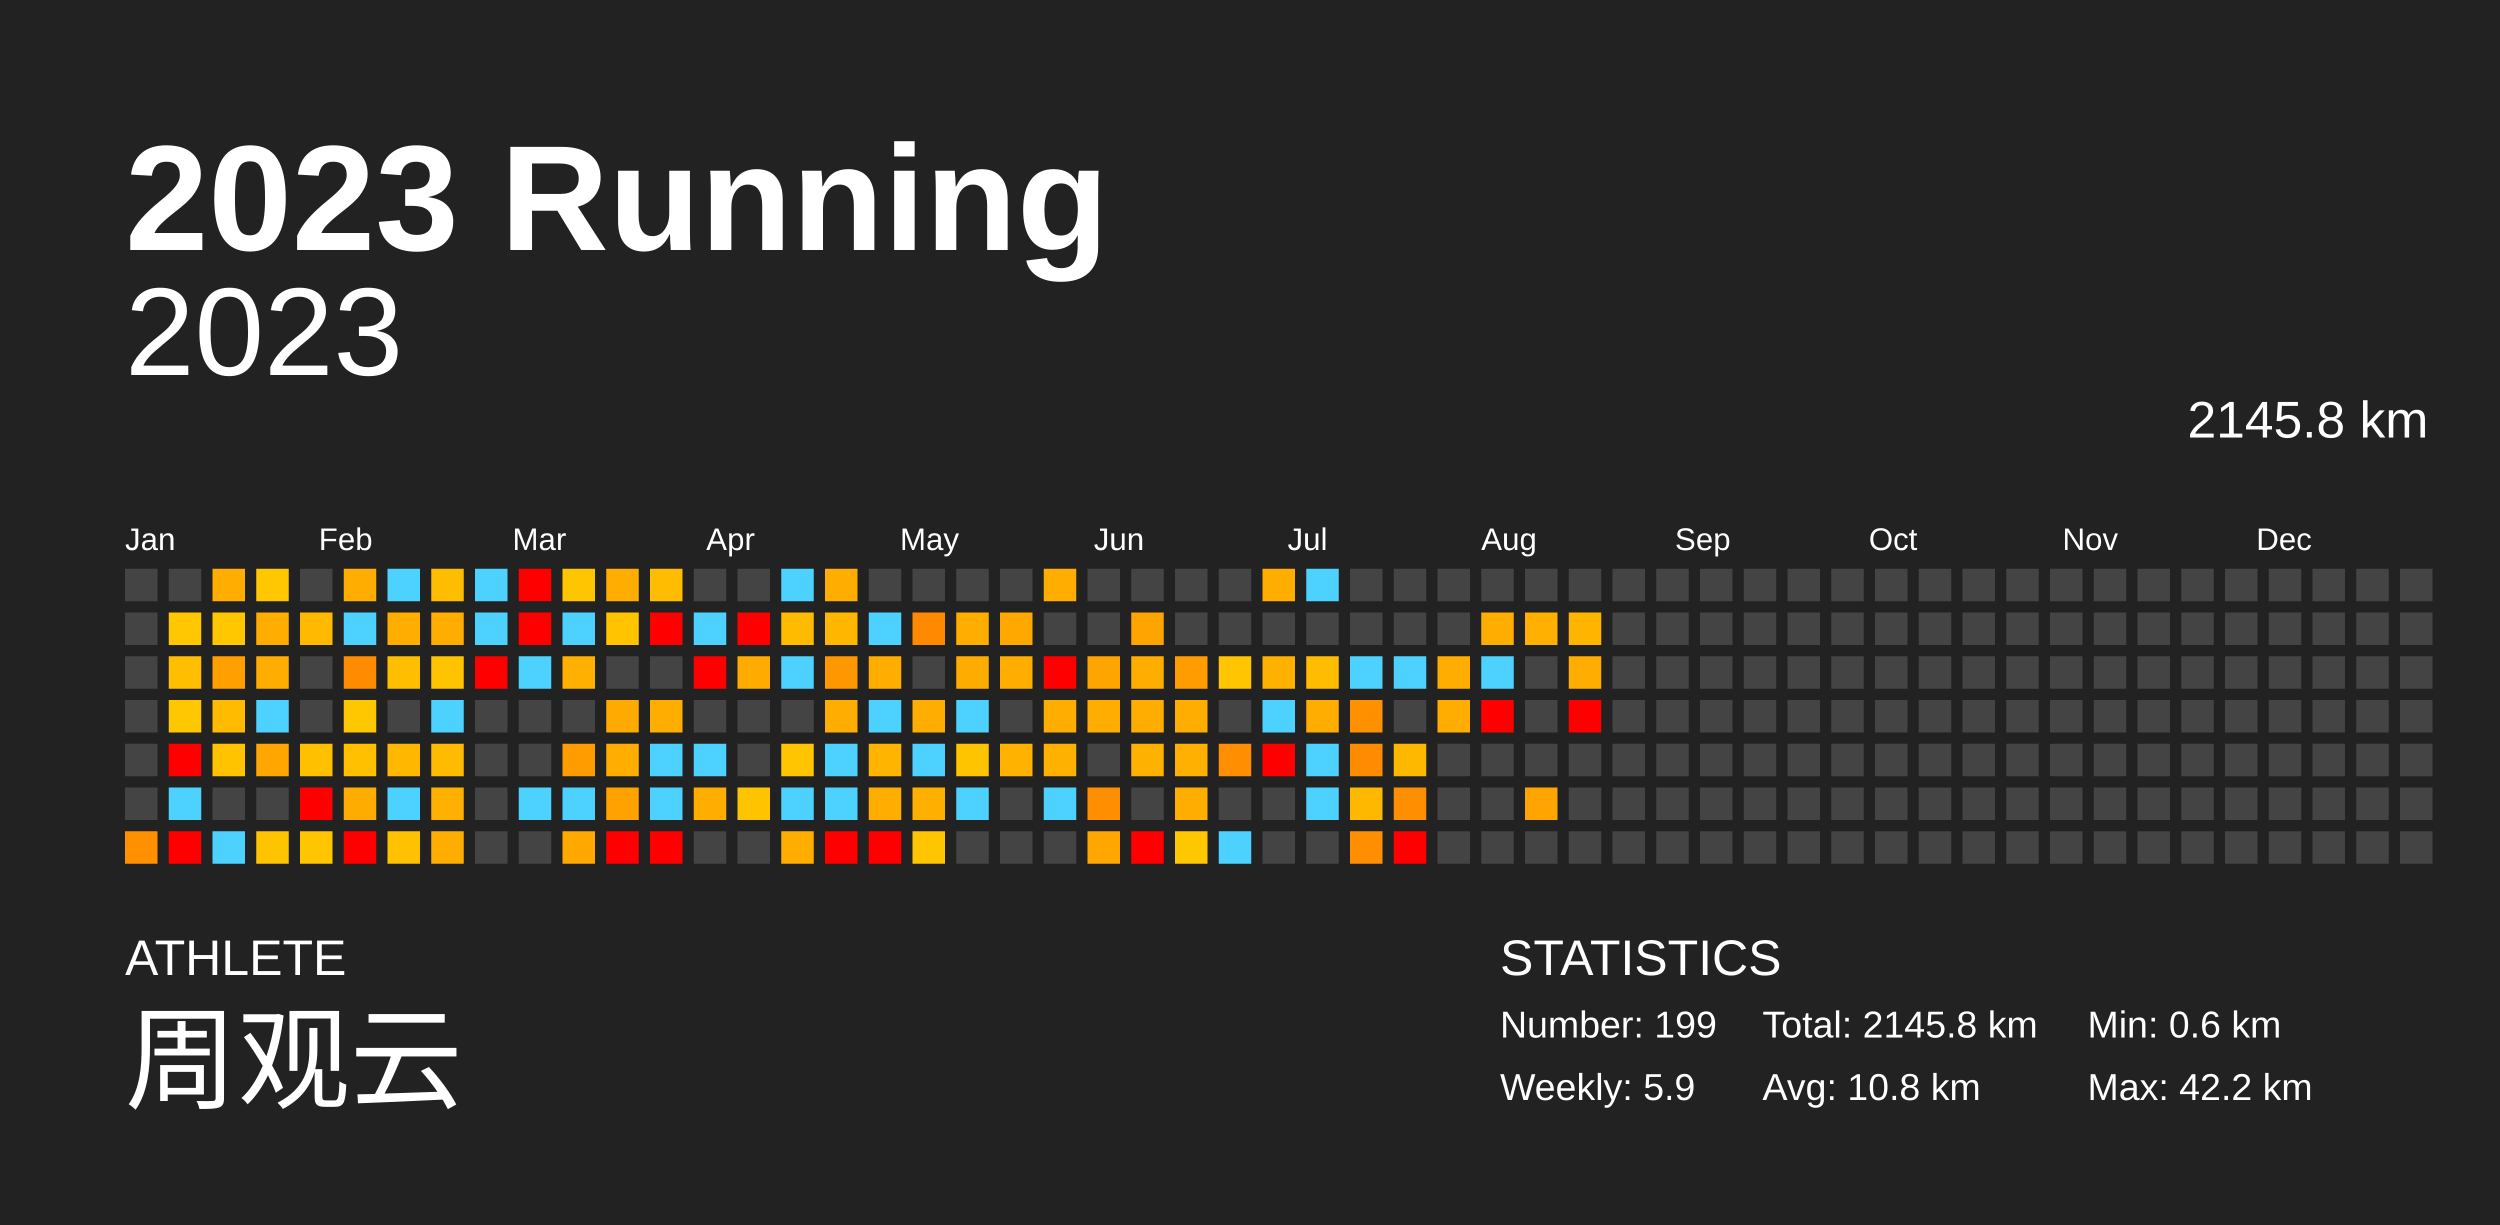
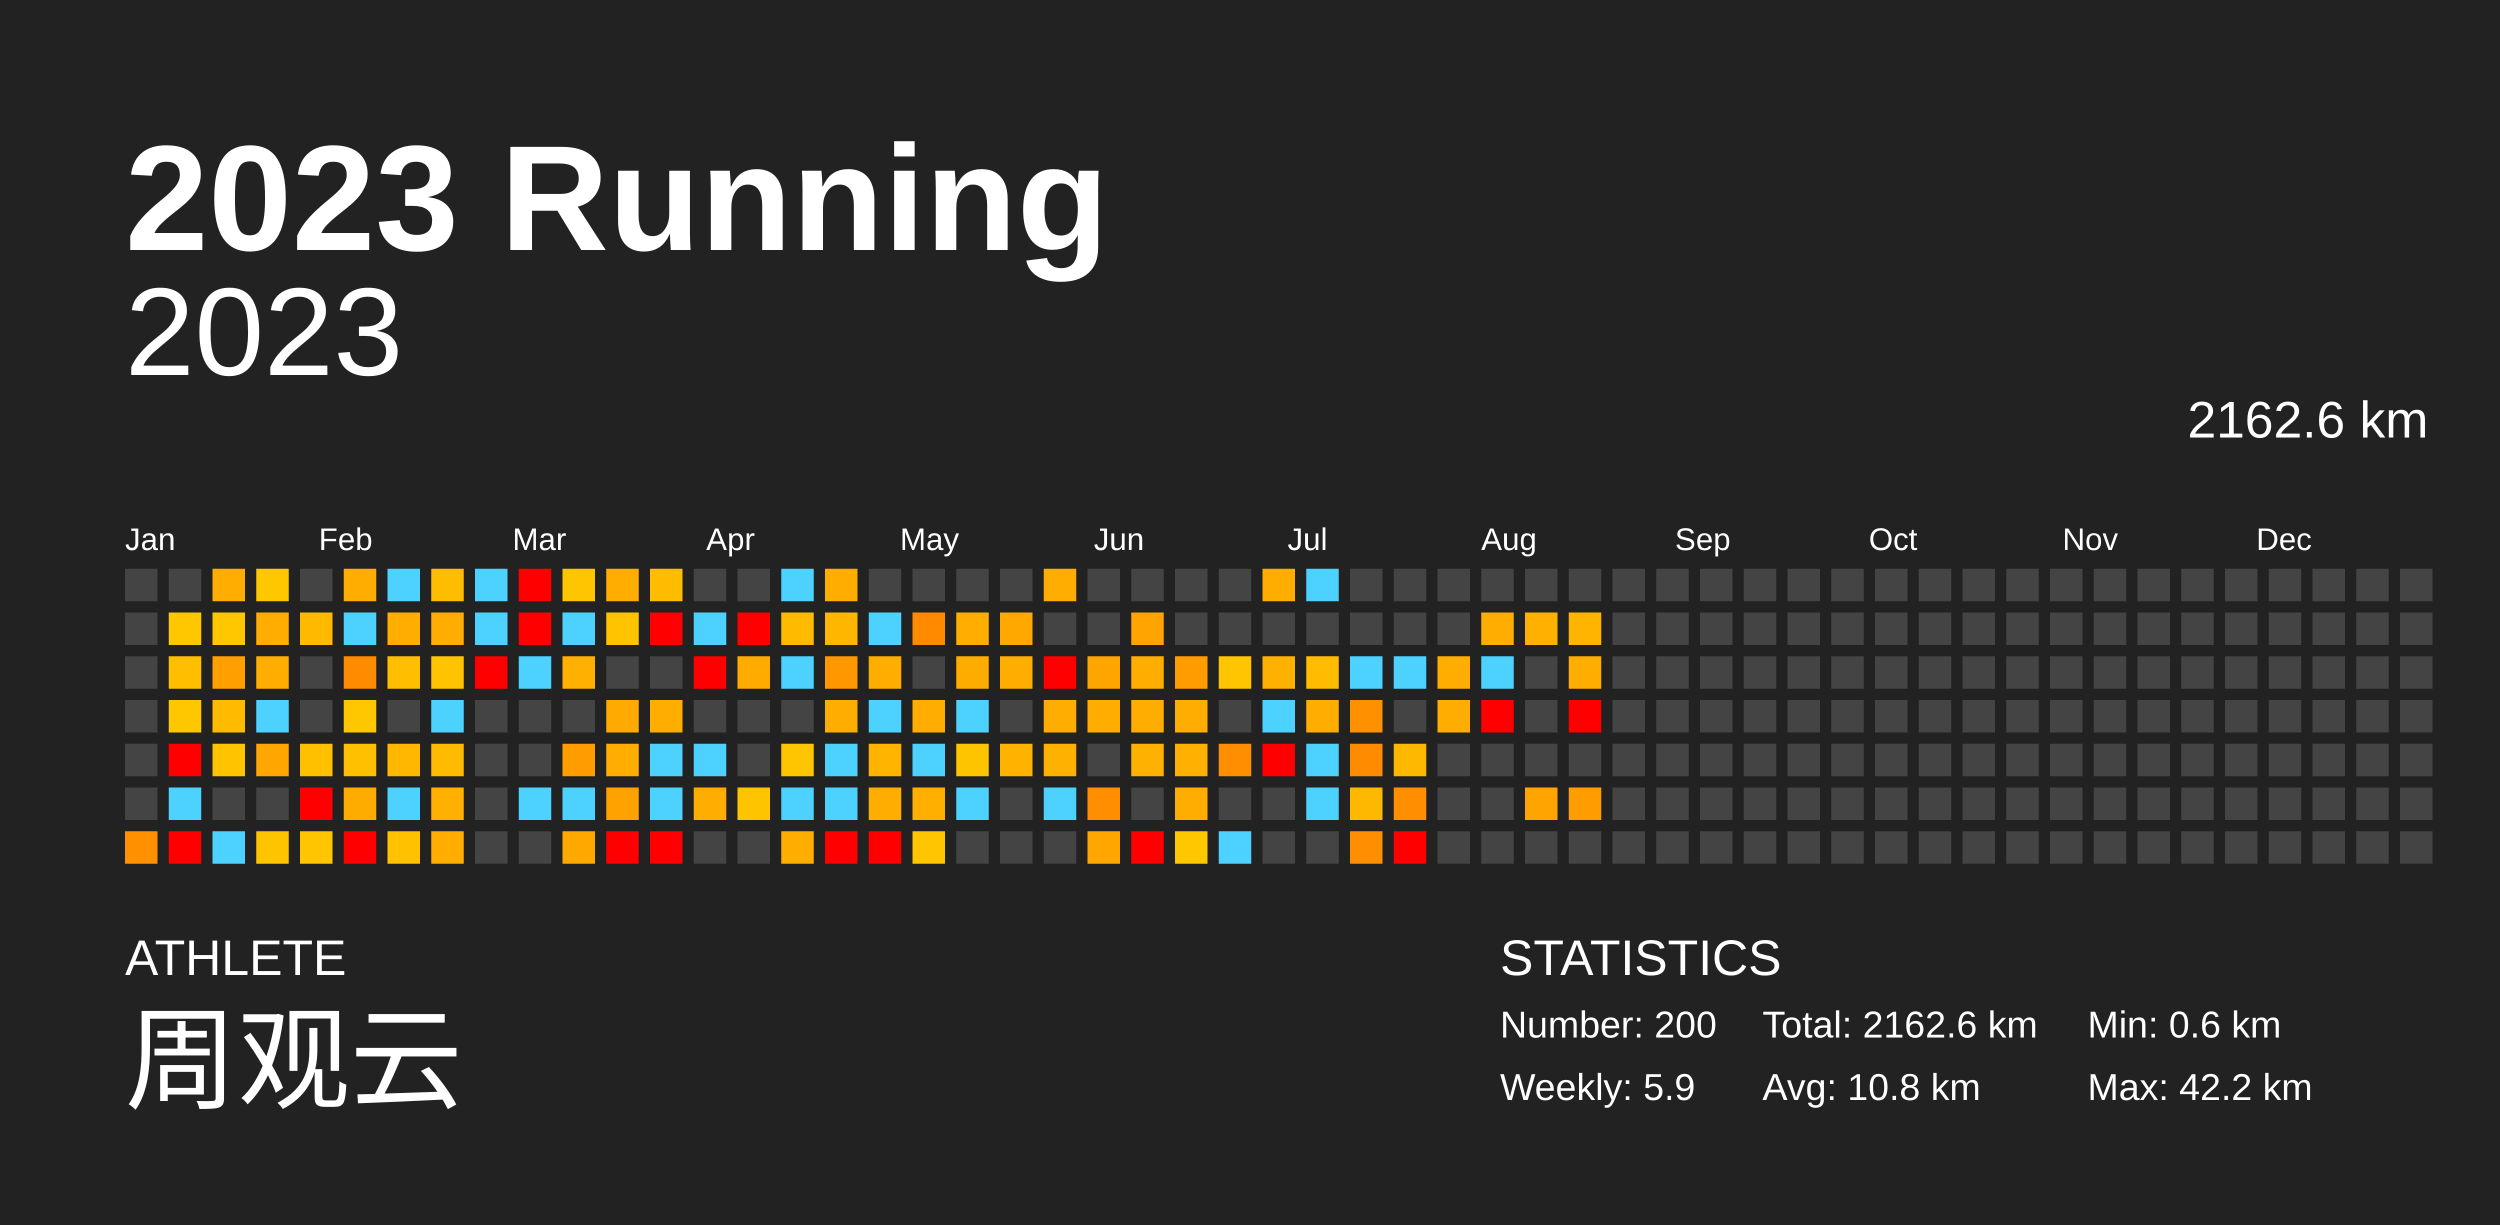
<svg xmlns="http://www.w3.org/2000/svg" baseProfile="full" height="98mm" version="1.1" viewBox="0,0,200,98" width="200mm">
  <defs />
  <rect fill="#222222" height="98" width="200" x="0" y="0" />
  <text fill="#FFFFFF" style="font-size:12px; font-family:Arial; font-weight:bold;" x="10" y="20">2023 Running</text>
  <text fill="#FFFFFF" style="font-size:4px; font-family:Arial" x="10" y="78">ATHLETE</text>
  <text fill="#FFFFFF" style="font-size:9px; font-family:Arial" x="10" y="88">周观云</text>
  <text fill="#FFFFFF" style="font-size:4px; font-family:Arial" x="120" y="78">STATISTICS</text>
-   <text fill="#FFFFFF" style="font-size:3px; font-family:Arial" x="120" y="83">Number: 199</text>
+   <text fill="#FFFFFF" style="font-size:3px; font-family:Arial" x="120" y="83">Number: 200</text>
  <text fill="#FFFFFF" style="font-size:3px; font-family:Arial" x="120" y="88">Weekly: 5.9</text>
-   <text fill="#FFFFFF" style="font-size:3px; font-family:Arial" x="141" y="83">Total: 2145.8 km</text>
+   <text fill="#FFFFFF" style="font-size:3px; font-family:Arial" x="141" y="83">Total: 2162.6 km</text>
  <text fill="#FFFFFF" style="font-size:3px; font-family:Arial" x="141" y="88">Avg: 10.8 km</text>
  <text fill="#FFFFFF" style="font-size:3px; font-family:Arial" x="167" y="83">Min: 0.6 km</text>
  <text fill="#FFFFFF" style="font-size:3px; font-family:Arial" x="167" y="88">Max: 42.2 km</text>
  <text alignment-baseline="hanging" fill="#FFFFFF" style="font-size:10.0px; font-family:Arial;" x="10" y="30">2023</text>
-   <text alignment-baseline="hanging" fill="#FFFFFF" style="font-size:4.125px; font-family:Arial;" x="175" y="35">2145.8 km</text>
+   <text alignment-baseline="hanging" fill="#FFFFFF" style="font-size:4.125px; font-family:Arial;" x="175" y="35">2162.6 km</text>
  <text fill="#FFFFFF" style="font-size:2.5px; font-family:Arial" x="10.0" y="44">Jan</text>
  <text fill="#FFFFFF" style="font-size:2.5px; font-family:Arial" x="25.5" y="44">Feb</text>
  <text fill="#FFFFFF" style="font-size:2.5px; font-family:Arial" x="41.0" y="44">Mar</text>
  <text fill="#FFFFFF" style="font-size:2.5px; font-family:Arial" x="56.5" y="44">Apr</text>
  <text fill="#FFFFFF" style="font-size:2.5px; font-family:Arial" x="72.0" y="44">May</text>
  <text fill="#FFFFFF" style="font-size:2.5px; font-family:Arial" x="87.5" y="44">Jun</text>
  <text fill="#FFFFFF" style="font-size:2.5px; font-family:Arial" x="103.0" y="44">Jul</text>
  <text fill="#FFFFFF" style="font-size:2.5px; font-family:Arial" x="118.5" y="44">Aug</text>
  <text fill="#FFFFFF" style="font-size:2.5px; font-family:Arial" x="134.0" y="44">Sep</text>
  <text fill="#FFFFFF" style="font-size:2.5px; font-family:Arial" x="149.5" y="44">Oct</text>
  <text fill="#FFFFFF" style="font-size:2.5px; font-family:Arial" x="165.0" y="44">Nov</text>
  <text fill="#FFFFFF" style="font-size:2.5px; font-family:Arial" x="180.5" y="44">Dec</text>
  <rect fill="#444444" height="2.6" width="2.6" x="10.0" y="45.5" />
  <rect fill="#444444" height="2.6" width="2.6" x="10.0" y="49.0" />
  <rect fill="#444444" height="2.6" width="2.6" x="10.0" y="52.5" />
  <rect fill="#444444" height="2.6" width="2.6" x="10.0" y="56.0" />
  <rect fill="#444444" height="2.6" width="2.6" x="10.0" y="59.5" />
  <rect fill="#444444" height="2.6" width="2.6" x="10.0" y="63.0" />
  <rect fill="#ff9000" height="2.6" width="2.6" x="10.0" y="66.5" />
  <rect fill="#444444" height="2.6" width="2.6" x="13.5" y="45.5" />
  <rect fill="#ffc700" height="2.6" width="2.6" x="13.5" y="49.0" />
  <rect fill="#ffbf00" height="2.6" width="2.6" x="13.5" y="52.5" />
  <rect fill="#ffc700" height="2.6" width="2.6" x="13.5" y="56.0" />
  <rect fill="red" height="2.6" width="2.6" x="13.5" y="59.5" />
  <rect fill="#4dd2ff" height="2.6" width="2.6" x="13.5" y="63.0" />
  <rect fill="red" height="2.6" width="2.6" x="13.5" y="66.5" />
  <rect fill="#ffad00" height="2.6" width="2.6" x="17.0" y="45.5" />
  <rect fill="#ffc700" height="2.6" width="2.6" x="17.0" y="49.0" />
  <rect fill="#ff9f00" height="2.6" width="2.6" x="17.0" y="52.5" />
  <rect fill="#ffbb00" height="2.6" width="2.6" x="17.0" y="56.0" />
  <rect fill="#ffc300" height="2.6" width="2.6" x="17.0" y="59.5" />
  <rect fill="#444444" height="2.6" width="2.6" x="17.0" y="63.0" />
  <rect fill="#4dd2ff" height="2.6" width="2.6" x="17.0" y="66.5" />
  <rect fill="#ffc700" height="2.6" width="2.6" x="20.5" y="45.5" />
  <rect fill="#ffad00" height="2.6" width="2.6" x="20.5" y="49.0" />
  <rect fill="#ffad00" height="2.6" width="2.6" x="20.5" y="52.5" />
  <rect fill="#4dd2ff" height="2.6" width="2.6" x="20.5" y="56.0" />
  <rect fill="#ffa600" height="2.6" width="2.6" x="20.5" y="59.5" />
  <rect fill="#444444" height="2.6" width="2.6" x="20.5" y="63.0" />
  <rect fill="#ffc400" height="2.6" width="2.6" x="20.5" y="66.5" />
  <rect fill="#444444" height="2.6" width="2.6" x="24.0" y="45.5" />
  <rect fill="#ffba00" height="2.6" width="2.6" x="24.0" y="49.0" />
  <rect fill="#444444" height="2.6" width="2.6" x="24.0" y="52.5" />
  <rect fill="#444444" height="2.6" width="2.6" x="24.0" y="56.0" />
  <rect fill="#ffc000" height="2.6" width="2.6" x="24.0" y="59.5" />
  <rect fill="red" height="2.6" width="2.6" x="24.0" y="63.0" />
  <rect fill="#ffc500" height="2.6" width="2.6" x="24.0" y="66.5" />
  <rect fill="#ffad00" height="2.6" width="2.6" x="27.5" y="45.5" />
  <rect fill="#4dd2ff" height="2.6" width="2.6" x="27.5" y="49.0" />
  <rect fill="#ff8b00" height="2.6" width="2.6" x="27.5" y="52.5" />
  <rect fill="#ffc700" height="2.6" width="2.6" x="27.5" y="56.0" />
  <rect fill="#ffc000" height="2.6" width="2.6" x="27.5" y="59.5" />
  <rect fill="#ffac00" height="2.6" width="2.6" x="27.5" y="63.0" />
  <rect fill="red" height="2.6" width="2.6" x="27.5" y="66.5" />
  <rect fill="#4dd2ff" height="2.6" width="2.6" x="31.0" y="45.5" />
  <rect fill="#ffae00" height="2.6" width="2.6" x="31.0" y="49.0" />
  <rect fill="#ffbf00" height="2.6" width="2.6" x="31.0" y="52.5" />
  <rect fill="#444444" height="2.6" width="2.6" x="31.0" y="56.0" />
  <rect fill="#ffb700" height="2.6" width="2.6" x="31.0" y="59.5" />
  <rect fill="#4dd2ff" height="2.6" width="2.6" x="31.0" y="63.0" />
  <rect fill="#ffc100" height="2.6" width="2.6" x="31.0" y="66.5" />
  <rect fill="#ffbd00" height="2.6" width="2.6" x="34.5" y="45.5" />
  <rect fill="#ffad00" height="2.6" width="2.6" x="34.5" y="49.0" />
  <rect fill="#ffc300" height="2.6" width="2.6" x="34.5" y="52.5" />
  <rect fill="#4dd2ff" height="2.6" width="2.6" x="34.5" y="56.0" />
  <rect fill="#ffbb00" height="2.6" width="2.6" x="34.5" y="59.5" />
  <rect fill="#ffb000" height="2.6" width="2.6" x="34.5" y="63.0" />
  <rect fill="#ffae00" height="2.6" width="2.6" x="34.5" y="66.5" />
  <rect fill="#4dd2ff" height="2.6" width="2.6" x="38.0" y="45.5" />
  <rect fill="#4dd2ff" height="2.6" width="2.6" x="38.0" y="49.0" />
  <rect fill="red" height="2.6" width="2.6" x="38.0" y="52.5" />
  <rect fill="#444444" height="2.6" width="2.6" x="38.0" y="56.0" />
  <rect fill="#444444" height="2.6" width="2.6" x="38.0" y="59.5" />
  <rect fill="#444444" height="2.6" width="2.6" x="38.0" y="63.0" />
  <rect fill="#444444" height="2.6" width="2.6" x="38.0" y="66.5" />
  <rect fill="red" height="2.6" width="2.6" x="41.5" y="45.5" />
  <rect fill="red" height="2.6" width="2.6" x="41.5" y="49.0" />
  <rect fill="#4dd2ff" height="2.6" width="2.6" x="41.5" y="52.5" />
  <rect fill="#444444" height="2.6" width="2.6" x="41.5" y="56.0" />
  <rect fill="#444444" height="2.6" width="2.6" x="41.5" y="59.5" />
  <rect fill="#4dd2ff" height="2.6" width="2.6" x="41.5" y="63.0" />
  <rect fill="#444444" height="2.6" width="2.6" x="41.5" y="66.5" />
  <rect fill="#ffc500" height="2.6" width="2.6" x="45.0" y="45.5" />
  <rect fill="#4dd2ff" height="2.6" width="2.6" x="45.0" y="49.0" />
  <rect fill="#ffb000" height="2.6" width="2.6" x="45.0" y="52.5" />
  <rect fill="#444444" height="2.6" width="2.6" x="45.0" y="56.0" />
  <rect fill="#ff9d00" height="2.6" width="2.6" x="45.0" y="59.5" />
  <rect fill="#4dd2ff" height="2.6" width="2.6" x="45.0" y="63.0" />
  <rect fill="#ffa800" height="2.6" width="2.6" x="45.0" y="66.5" />
  <rect fill="#ffad00" height="2.6" width="2.6" x="48.5" y="45.5" />
  <rect fill="#ffc300" height="2.6" width="2.6" x="48.5" y="49.0" />
  <rect fill="#444444" height="2.6" width="2.6" x="48.5" y="52.5" />
  <rect fill="#ffaa00" height="2.6" width="2.6" x="48.5" y="56.0" />
  <rect fill="#ffae00" height="2.6" width="2.6" x="48.5" y="59.5" />
  <rect fill="#ffa200" height="2.6" width="2.6" x="48.5" y="63.0" />
  <rect fill="red" height="2.6" width="2.6" x="48.5" y="66.5" />
  <rect fill="#ffbc00" height="2.6" width="2.6" x="52.0" y="45.5" />
  <rect fill="red" height="2.6" width="2.6" x="52.0" y="49.0" />
  <rect fill="#444444" height="2.6" width="2.6" x="52.0" y="52.5" />
  <rect fill="#ffae00" height="2.6" width="2.6" x="52.0" y="56.0" />
  <rect fill="#4dd2ff" height="2.6" width="2.6" x="52.0" y="59.5" />
  <rect fill="#4dd2ff" height="2.6" width="2.6" x="52.0" y="63.0" />
  <rect fill="red" height="2.6" width="2.6" x="52.0" y="66.5" />
  <rect fill="#444444" height="2.6" width="2.6" x="55.5" y="45.5" />
  <rect fill="#4dd2ff" height="2.6" width="2.6" x="55.5" y="49.0" />
  <rect fill="red" height="2.6" width="2.6" x="55.5" y="52.5" />
  <rect fill="#444444" height="2.6" width="2.6" x="55.5" y="56.0" />
  <rect fill="#4dd2ff" height="2.6" width="2.6" x="55.5" y="59.5" />
  <rect fill="#ffae00" height="2.6" width="2.6" x="55.5" y="63.0" />
  <rect fill="#444444" height="2.6" width="2.6" x="55.5" y="66.5" />
  <rect fill="#444444" height="2.6" width="2.6" x="59.0" y="45.5" />
  <rect fill="red" height="2.6" width="2.6" x="59.0" y="49.0" />
  <rect fill="#ffab00" height="2.6" width="2.6" x="59.0" y="52.5" />
  <rect fill="#444444" height="2.6" width="2.6" x="59.0" y="56.0" />
  <rect fill="#444444" height="2.6" width="2.6" x="59.0" y="59.5" />
  <rect fill="#ffc400" height="2.6" width="2.6" x="59.0" y="63.0" />
  <rect fill="#444444" height="2.6" width="2.6" x="59.0" y="66.5" />
  <rect fill="#4dd2ff" height="2.6" width="2.6" x="62.5" y="45.5" />
  <rect fill="#ffbb00" height="2.6" width="2.6" x="62.5" y="49.0" />
  <rect fill="#4dd2ff" height="2.6" width="2.6" x="62.5" y="52.5" />
  <rect fill="#444444" height="2.6" width="2.6" x="62.5" y="56.0" />
  <rect fill="#ffc500" height="2.6" width="2.6" x="62.5" y="59.5" />
  <rect fill="#4dd2ff" height="2.6" width="2.6" x="62.5" y="63.0" />
  <rect fill="#ffae00" height="2.6" width="2.6" x="62.5" y="66.5" />
  <rect fill="#ffae00" height="2.6" width="2.6" x="66.0" y="45.5" />
  <rect fill="#ffb600" height="2.6" width="2.6" x="66.0" y="49.0" />
  <rect fill="#ff9700" height="2.6" width="2.6" x="66.0" y="52.5" />
  <rect fill="#ffad00" height="2.6" width="2.6" x="66.0" y="56.0" />
  <rect fill="#4dd2ff" height="2.6" width="2.6" x="66.0" y="59.5" />
  <rect fill="#4dd2ff" height="2.6" width="2.6" x="66.0" y="63.0" />
  <rect fill="red" height="2.6" width="2.6" x="66.0" y="66.5" />
  <rect fill="#444444" height="2.6" width="2.6" x="69.5" y="45.5" />
  <rect fill="#4dd2ff" height="2.6" width="2.6" x="69.5" y="49.0" />
  <rect fill="#ffae00" height="2.6" width="2.6" x="69.5" y="52.5" />
  <rect fill="#4dd2ff" height="2.6" width="2.6" x="69.5" y="56.0" />
  <rect fill="#ffb400" height="2.6" width="2.6" x="69.5" y="59.5" />
  <rect fill="#ffae00" height="2.6" width="2.6" x="69.5" y="63.0" />
  <rect fill="red" height="2.6" width="2.6" x="69.5" y="66.5" />
  <rect fill="#444444" height="2.6" width="2.6" x="73.0" y="45.5" />
  <rect fill="#ff8a00" height="2.6" width="2.6" x="73.0" y="49.0" />
  <rect fill="#444444" height="2.6" width="2.6" x="73.0" y="52.5" />
  <rect fill="#ffad00" height="2.6" width="2.6" x="73.0" y="56.0" />
  <rect fill="#4dd2ff" height="2.6" width="2.6" x="73.0" y="59.5" />
  <rect fill="#ffaf00" height="2.6" width="2.6" x="73.0" y="63.0" />
  <rect fill="#ffc500" height="2.6" width="2.6" x="73.0" y="66.5" />
  <rect fill="#444444" height="2.6" width="2.6" x="76.5" y="45.5" />
  <rect fill="#ffae00" height="2.6" width="2.6" x="76.5" y="49.0" />
  <rect fill="#ffac00" height="2.6" width="2.6" x="76.5" y="52.5" />
  <rect fill="#4dd2ff" height="2.6" width="2.6" x="76.5" y="56.0" />
  <rect fill="#ffc400" height="2.6" width="2.6" x="76.5" y="59.5" />
  <rect fill="#4dd2ff" height="2.6" width="2.6" x="76.5" y="63.0" />
  <rect fill="#444444" height="2.6" width="2.6" x="76.5" y="66.5" />
  <rect fill="#444444" height="2.6" width="2.6" x="80.0" y="45.5" />
  <rect fill="#ffa800" height="2.6" width="2.6" x="80.0" y="49.0" />
  <rect fill="#ffae00" height="2.6" width="2.6" x="80.0" y="52.5" />
  <rect fill="#444444" height="2.6" width="2.6" x="80.0" y="56.0" />
  <rect fill="#ffb300" height="2.6" width="2.6" x="80.0" y="59.5" />
  <rect fill="#444444" height="2.6" width="2.6" x="80.0" y="63.0" />
  <rect fill="#444444" height="2.6" width="2.6" x="80.0" y="66.5" />
  <rect fill="#ffad00" height="2.6" width="2.6" x="83.5" y="45.5" />
  <rect fill="#444444" height="2.6" width="2.6" x="83.5" y="49.0" />
  <rect fill="red" height="2.6" width="2.6" x="83.5" y="52.5" />
  <rect fill="#ffad00" height="2.6" width="2.6" x="83.5" y="56.0" />
  <rect fill="#ffb100" height="2.6" width="2.6" x="83.5" y="59.5" />
  <rect fill="#4dd2ff" height="2.6" width="2.6" x="83.5" y="63.0" />
  <rect fill="#444444" height="2.6" width="2.6" x="83.5" y="66.5" />
  <rect fill="#444444" height="2.6" width="2.6" x="87.0" y="45.5" />
  <rect fill="#444444" height="2.6" width="2.6" x="87.0" y="49.0" />
  <rect fill="#ffa500" height="2.6" width="2.6" x="87.0" y="52.5" />
  <rect fill="#ffad00" height="2.6" width="2.6" x="87.0" y="56.0" />
  <rect fill="#444444" height="2.6" width="2.6" x="87.0" y="59.5" />
  <rect fill="#ff8f00" height="2.6" width="2.6" x="87.0" y="63.0" />
  <rect fill="#ffa700" height="2.6" width="2.6" x="87.0" y="66.5" />
  <rect fill="#444444" height="2.6" width="2.6" x="90.5" y="45.5" />
  <rect fill="#ffa400" height="2.6" width="2.6" x="90.5" y="49.0" />
  <rect fill="#ffae00" height="2.6" width="2.6" x="90.5" y="52.5" />
  <rect fill="#ffad00" height="2.6" width="2.6" x="90.5" y="56.0" />
  <rect fill="#ffb100" height="2.6" width="2.6" x="90.5" y="59.5" />
  <rect fill="#444444" height="2.6" width="2.6" x="90.5" y="63.0" />
  <rect fill="red" height="2.6" width="2.6" x="90.5" y="66.5" />
  <rect fill="#444444" height="2.6" width="2.6" x="94.0" y="45.5" />
  <rect fill="#444444" height="2.6" width="2.6" x="94.0" y="49.0" />
  <rect fill="#ff9d00" height="2.6" width="2.6" x="94.0" y="52.5" />
  <rect fill="#ffae00" height="2.6" width="2.6" x="94.0" y="56.0" />
  <rect fill="#ffb000" height="2.6" width="2.6" x="94.0" y="59.5" />
  <rect fill="#ffae00" height="2.6" width="2.6" x="94.0" y="63.0" />
  <rect fill="#ffc700" height="2.6" width="2.6" x="94.0" y="66.5" />
  <rect fill="#444444" height="2.6" width="2.6" x="97.5" y="45.5" />
  <rect fill="#444444" height="2.6" width="2.6" x="97.5" y="49.0" />
  <rect fill="#ffc500" height="2.6" width="2.6" x="97.5" y="52.5" />
  <rect fill="#444444" height="2.6" width="2.6" x="97.5" y="56.0" />
  <rect fill="#ff8f00" height="2.6" width="2.6" x="97.5" y="59.5" />
  <rect fill="#444444" height="2.6" width="2.6" x="97.5" y="63.0" />
  <rect fill="#4dd2ff" height="2.6" width="2.6" x="97.5" y="66.5" />
  <rect fill="#ffae00" height="2.6" width="2.6" x="101.0" y="45.5" />
  <rect fill="#444444" height="2.6" width="2.6" x="101.0" y="49.0" />
  <rect fill="#ffb100" height="2.6" width="2.6" x="101.0" y="52.5" />
  <rect fill="#4dd2ff" height="2.6" width="2.6" x="101.0" y="56.0" />
  <rect fill="red" height="2.6" width="2.6" x="101.0" y="59.5" />
  <rect fill="#444444" height="2.6" width="2.6" x="101.0" y="63.0" />
  <rect fill="#444444" height="2.6" width="2.6" x="101.0" y="66.5" />
  <rect fill="#4dd2ff" height="2.6" width="2.6" x="104.5" y="45.5" />
  <rect fill="#444444" height="2.6" width="2.6" x="104.5" y="49.0" />
  <rect fill="#ffbc00" height="2.6" width="2.6" x="104.5" y="52.5" />
  <rect fill="#ffad00" height="2.6" width="2.6" x="104.5" y="56.0" />
  <rect fill="#4dd2ff" height="2.6" width="2.6" x="104.5" y="59.5" />
  <rect fill="#4dd2ff" height="2.6" width="2.6" x="104.5" y="63.0" />
  <rect fill="#444444" height="2.6" width="2.6" x="104.5" y="66.5" />
  <rect fill="#444444" height="2.6" width="2.6" x="108.0" y="45.5" />
  <rect fill="#444444" height="2.6" width="2.6" x="108.0" y="49.0" />
  <rect fill="#4dd2ff" height="2.6" width="2.6" x="108.0" y="52.5" />
  <rect fill="#ff9000" height="2.6" width="2.6" x="108.0" y="56.0" />
  <rect fill="#ff8c00" height="2.6" width="2.6" x="108.0" y="59.5" />
  <rect fill="#ffb800" height="2.6" width="2.6" x="108.0" y="63.0" />
  <rect fill="#ff8f00" height="2.6" width="2.6" x="108.0" y="66.5" />
  <rect fill="#444444" height="2.6" width="2.6" x="111.5" y="45.5" />
  <rect fill="#444444" height="2.6" width="2.6" x="111.5" y="49.0" />
  <rect fill="#4dd2ff" height="2.6" width="2.6" x="111.5" y="52.5" />
  <rect fill="#444444" height="2.6" width="2.6" x="111.5" y="56.0" />
  <rect fill="#ffb800" height="2.6" width="2.6" x="111.5" y="59.5" />
  <rect fill="#ff8f00" height="2.6" width="2.6" x="111.5" y="63.0" />
  <rect fill="red" height="2.6" width="2.6" x="111.5" y="66.5" />
  <rect fill="#444444" height="2.6" width="2.6" x="115.0" y="45.5" />
  <rect fill="#444444" height="2.6" width="2.6" x="115.0" y="49.0" />
  <rect fill="#ffad00" height="2.6" width="2.6" x="115.0" y="52.5" />
  <rect fill="#ffad00" height="2.6" width="2.6" x="115.0" y="56.0" />
  <rect fill="#444444" height="2.6" width="2.6" x="115.0" y="59.5" />
  <rect fill="#444444" height="2.6" width="2.6" x="115.0" y="63.0" />
  <rect fill="#444444" height="2.6" width="2.6" x="115.0" y="66.5" />
  <rect fill="#444444" height="2.6" width="2.6" x="118.5" y="45.5" />
  <rect fill="#ffad00" height="2.6" width="2.6" x="118.5" y="49.0" />
  <rect fill="#4dd2ff" height="2.6" width="2.6" x="118.5" y="52.5" />
  <rect fill="red" height="2.6" width="2.6" x="118.5" y="56.0" />
  <rect fill="#444444" height="2.6" width="2.6" x="118.5" y="59.5" />
  <rect fill="#444444" height="2.6" width="2.6" x="118.5" y="63.0" />
  <rect fill="#444444" height="2.6" width="2.6" x="118.5" y="66.5" />
  <rect fill="#444444" height="2.6" width="2.6" x="122.0" y="45.5" />
  <rect fill="#ffb000" height="2.6" width="2.6" x="122.0" y="49.0" />
  <rect fill="#444444" height="2.6" width="2.6" x="122.0" y="52.5" />
  <rect fill="#444444" height="2.6" width="2.6" x="122.0" y="56.0" />
  <rect fill="#444444" height="2.6" width="2.6" x="122.0" y="59.5" />
  <rect fill="#ffa400" height="2.6" width="2.6" x="122.0" y="63.0" />
  <rect fill="#444444" height="2.6" width="2.6" x="122.0" y="66.5" />
  <rect fill="#444444" height="2.6" width="2.6" x="125.5" y="45.5" />
  <rect fill="#ffb500" height="2.6" width="2.6" x="125.5" y="49.0" />
  <rect fill="#ffad00" height="2.6" width="2.6" x="125.5" y="52.5" />
  <rect fill="red" height="2.6" width="2.6" x="125.5" y="56.0" />
  <rect fill="#444444" height="2.6" width="2.6" x="125.5" y="59.5" />
-   <rect fill="#444444" height="2.6" width="2.6" x="125.5" y="63.0" />
+   <rect fill="#ff9d00" height="2.6" width="2.6" x="125.5" y="63.0" />
  <rect fill="#444444" height="2.6" width="2.6" x="125.5" y="66.5" />
  <rect fill="#444444" height="2.6" width="2.6" x="129.0" y="45.5" />
  <rect fill="#444444" height="2.6" width="2.6" x="129.0" y="49.0" />
  <rect fill="#444444" height="2.6" width="2.6" x="129.0" y="52.5" />
  <rect fill="#444444" height="2.6" width="2.6" x="129.0" y="56.0" />
  <rect fill="#444444" height="2.6" width="2.6" x="129.0" y="59.5" />
  <rect fill="#444444" height="2.6" width="2.6" x="129.0" y="63.0" />
  <rect fill="#444444" height="2.6" width="2.6" x="129.0" y="66.5" />
  <rect fill="#444444" height="2.6" width="2.6" x="132.5" y="45.5" />
  <rect fill="#444444" height="2.6" width="2.6" x="132.5" y="49.0" />
  <rect fill="#444444" height="2.6" width="2.6" x="132.5" y="52.5" />
  <rect fill="#444444" height="2.6" width="2.6" x="132.5" y="56.0" />
  <rect fill="#444444" height="2.6" width="2.6" x="132.5" y="59.5" />
  <rect fill="#444444" height="2.6" width="2.6" x="132.5" y="63.0" />
  <rect fill="#444444" height="2.6" width="2.6" x="132.5" y="66.5" />
  <rect fill="#444444" height="2.6" width="2.6" x="136.0" y="45.5" />
  <rect fill="#444444" height="2.6" width="2.6" x="136.0" y="49.0" />
  <rect fill="#444444" height="2.6" width="2.6" x="136.0" y="52.5" />
  <rect fill="#444444" height="2.6" width="2.6" x="136.0" y="56.0" />
  <rect fill="#444444" height="2.6" width="2.6" x="136.0" y="59.5" />
  <rect fill="#444444" height="2.6" width="2.6" x="136.0" y="63.0" />
  <rect fill="#444444" height="2.6" width="2.6" x="136.0" y="66.5" />
  <rect fill="#444444" height="2.6" width="2.6" x="139.5" y="45.5" />
  <rect fill="#444444" height="2.6" width="2.6" x="139.5" y="49.0" />
  <rect fill="#444444" height="2.6" width="2.6" x="139.5" y="52.5" />
  <rect fill="#444444" height="2.6" width="2.6" x="139.5" y="56.0" />
  <rect fill="#444444" height="2.6" width="2.6" x="139.5" y="59.5" />
  <rect fill="#444444" height="2.6" width="2.6" x="139.5" y="63.0" />
  <rect fill="#444444" height="2.6" width="2.6" x="139.5" y="66.5" />
  <rect fill="#444444" height="2.6" width="2.6" x="143.0" y="45.5" />
  <rect fill="#444444" height="2.6" width="2.6" x="143.0" y="49.0" />
  <rect fill="#444444" height="2.6" width="2.6" x="143.0" y="52.5" />
  <rect fill="#444444" height="2.6" width="2.6" x="143.0" y="56.0" />
  <rect fill="#444444" height="2.6" width="2.6" x="143.0" y="59.5" />
  <rect fill="#444444" height="2.6" width="2.6" x="143.0" y="63.0" />
  <rect fill="#444444" height="2.6" width="2.6" x="143.0" y="66.5" />
  <rect fill="#444444" height="2.6" width="2.6" x="146.5" y="45.5" />
  <rect fill="#444444" height="2.6" width="2.6" x="146.5" y="49.0" />
  <rect fill="#444444" height="2.6" width="2.6" x="146.5" y="52.5" />
  <rect fill="#444444" height="2.6" width="2.6" x="146.5" y="56.0" />
  <rect fill="#444444" height="2.6" width="2.6" x="146.5" y="59.5" />
  <rect fill="#444444" height="2.6" width="2.6" x="146.5" y="63.0" />
  <rect fill="#444444" height="2.6" width="2.6" x="146.5" y="66.5" />
  <rect fill="#444444" height="2.6" width="2.6" x="150.0" y="45.5" />
  <rect fill="#444444" height="2.6" width="2.6" x="150.0" y="49.0" />
  <rect fill="#444444" height="2.6" width="2.6" x="150.0" y="52.5" />
  <rect fill="#444444" height="2.6" width="2.6" x="150.0" y="56.0" />
  <rect fill="#444444" height="2.6" width="2.6" x="150.0" y="59.5" />
  <rect fill="#444444" height="2.6" width="2.6" x="150.0" y="63.0" />
  <rect fill="#444444" height="2.6" width="2.6" x="150.0" y="66.5" />
  <rect fill="#444444" height="2.6" width="2.6" x="153.5" y="45.5" />
  <rect fill="#444444" height="2.6" width="2.6" x="153.5" y="49.0" />
  <rect fill="#444444" height="2.6" width="2.6" x="153.5" y="52.5" />
  <rect fill="#444444" height="2.6" width="2.6" x="153.5" y="56.0" />
  <rect fill="#444444" height="2.6" width="2.6" x="153.5" y="59.5" />
  <rect fill="#444444" height="2.6" width="2.6" x="153.5" y="63.0" />
  <rect fill="#444444" height="2.6" width="2.6" x="153.5" y="66.5" />
  <rect fill="#444444" height="2.6" width="2.6" x="157.0" y="45.5" />
  <rect fill="#444444" height="2.6" width="2.6" x="157.0" y="49.0" />
  <rect fill="#444444" height="2.6" width="2.6" x="157.0" y="52.5" />
  <rect fill="#444444" height="2.6" width="2.6" x="157.0" y="56.0" />
  <rect fill="#444444" height="2.6" width="2.6" x="157.0" y="59.5" />
  <rect fill="#444444" height="2.6" width="2.6" x="157.0" y="63.0" />
  <rect fill="#444444" height="2.6" width="2.6" x="157.0" y="66.5" />
  <rect fill="#444444" height="2.6" width="2.6" x="160.5" y="45.5" />
  <rect fill="#444444" height="2.6" width="2.6" x="160.5" y="49.0" />
  <rect fill="#444444" height="2.6" width="2.6" x="160.5" y="52.5" />
  <rect fill="#444444" height="2.6" width="2.6" x="160.5" y="56.0" />
  <rect fill="#444444" height="2.6" width="2.6" x="160.5" y="59.5" />
  <rect fill="#444444" height="2.6" width="2.6" x="160.5" y="63.0" />
  <rect fill="#444444" height="2.6" width="2.6" x="160.5" y="66.5" />
  <rect fill="#444444" height="2.6" width="2.6" x="164.0" y="45.5" />
  <rect fill="#444444" height="2.6" width="2.6" x="164.0" y="49.0" />
  <rect fill="#444444" height="2.6" width="2.6" x="164.0" y="52.5" />
  <rect fill="#444444" height="2.6" width="2.6" x="164.0" y="56.0" />
  <rect fill="#444444" height="2.6" width="2.6" x="164.0" y="59.5" />
  <rect fill="#444444" height="2.6" width="2.6" x="164.0" y="63.0" />
  <rect fill="#444444" height="2.6" width="2.6" x="164.0" y="66.5" />
  <rect fill="#444444" height="2.6" width="2.6" x="167.5" y="45.5" />
  <rect fill="#444444" height="2.6" width="2.6" x="167.5" y="49.0" />
  <rect fill="#444444" height="2.6" width="2.6" x="167.5" y="52.5" />
  <rect fill="#444444" height="2.6" width="2.6" x="167.5" y="56.0" />
  <rect fill="#444444" height="2.6" width="2.6" x="167.5" y="59.5" />
  <rect fill="#444444" height="2.6" width="2.6" x="167.5" y="63.0" />
  <rect fill="#444444" height="2.6" width="2.6" x="167.5" y="66.5" />
  <rect fill="#444444" height="2.6" width="2.6" x="171.0" y="45.5" />
  <rect fill="#444444" height="2.6" width="2.6" x="171.0" y="49.0" />
  <rect fill="#444444" height="2.6" width="2.6" x="171.0" y="52.5" />
  <rect fill="#444444" height="2.6" width="2.6" x="171.0" y="56.0" />
  <rect fill="#444444" height="2.6" width="2.6" x="171.0" y="59.5" />
  <rect fill="#444444" height="2.6" width="2.6" x="171.0" y="63.0" />
  <rect fill="#444444" height="2.6" width="2.6" x="171.0" y="66.5" />
  <rect fill="#444444" height="2.6" width="2.6" x="174.5" y="45.5" />
  <rect fill="#444444" height="2.6" width="2.6" x="174.5" y="49.0" />
  <rect fill="#444444" height="2.6" width="2.6" x="174.5" y="52.5" />
  <rect fill="#444444" height="2.6" width="2.6" x="174.5" y="56.0" />
  <rect fill="#444444" height="2.6" width="2.6" x="174.5" y="59.5" />
  <rect fill="#444444" height="2.6" width="2.6" x="174.5" y="63.0" />
  <rect fill="#444444" height="2.6" width="2.6" x="174.5" y="66.5" />
  <rect fill="#444444" height="2.6" width="2.6" x="178.0" y="45.5" />
  <rect fill="#444444" height="2.6" width="2.6" x="178.0" y="49.0" />
  <rect fill="#444444" height="2.6" width="2.6" x="178.0" y="52.5" />
  <rect fill="#444444" height="2.6" width="2.6" x="178.0" y="56.0" />
  <rect fill="#444444" height="2.6" width="2.6" x="178.0" y="59.5" />
  <rect fill="#444444" height="2.6" width="2.6" x="178.0" y="63.0" />
  <rect fill="#444444" height="2.6" width="2.6" x="178.0" y="66.5" />
  <rect fill="#444444" height="2.6" width="2.6" x="181.5" y="45.5" />
  <rect fill="#444444" height="2.6" width="2.6" x="181.5" y="49.0" />
  <rect fill="#444444" height="2.6" width="2.6" x="181.5" y="52.5" />
  <rect fill="#444444" height="2.6" width="2.6" x="181.5" y="56.0" />
  <rect fill="#444444" height="2.6" width="2.6" x="181.5" y="59.5" />
  <rect fill="#444444" height="2.6" width="2.6" x="181.5" y="63.0" />
  <rect fill="#444444" height="2.6" width="2.6" x="181.5" y="66.5" />
  <rect fill="#444444" height="2.6" width="2.6" x="185.0" y="45.5" />
  <rect fill="#444444" height="2.6" width="2.6" x="185.0" y="49.0" />
  <rect fill="#444444" height="2.6" width="2.6" x="185.0" y="52.5" />
  <rect fill="#444444" height="2.6" width="2.6" x="185.0" y="56.0" />
  <rect fill="#444444" height="2.6" width="2.6" x="185.0" y="59.5" />
  <rect fill="#444444" height="2.6" width="2.6" x="185.0" y="63.0" />
  <rect fill="#444444" height="2.6" width="2.6" x="185.0" y="66.5" />
  <rect fill="#444444" height="2.6" width="2.6" x="188.5" y="45.5" />
  <rect fill="#444444" height="2.6" width="2.6" x="188.5" y="49.0" />
  <rect fill="#444444" height="2.6" width="2.6" x="188.5" y="52.5" />
  <rect fill="#444444" height="2.6" width="2.6" x="188.5" y="56.0" />
  <rect fill="#444444" height="2.6" width="2.6" x="188.5" y="59.5" />
  <rect fill="#444444" height="2.6" width="2.6" x="188.5" y="63.0" />
  <rect fill="#444444" height="2.6" width="2.6" x="188.5" y="66.5" />
  <rect fill="#444444" height="2.6" width="2.6" x="192.0" y="45.5" />
  <rect fill="#444444" height="2.6" width="2.6" x="192.0" y="49.0" />
  <rect fill="#444444" height="2.6" width="2.6" x="192.0" y="52.5" />
  <rect fill="#444444" height="2.6" width="2.6" x="192.0" y="56.0" />
  <rect fill="#444444" height="2.6" width="2.6" x="192.0" y="59.5" />
  <rect fill="#444444" height="2.6" width="2.6" x="192.0" y="63.0" />
  <rect fill="#444444" height="2.6" width="2.6" x="192.0" y="66.5" />
</svg>
